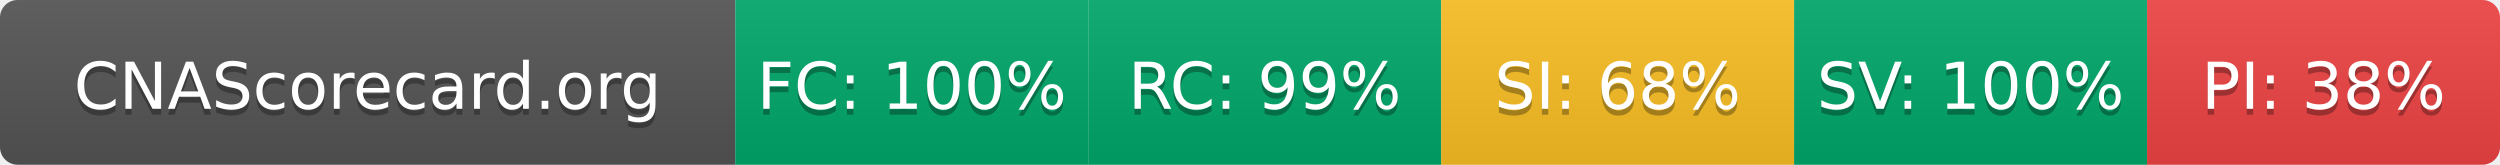
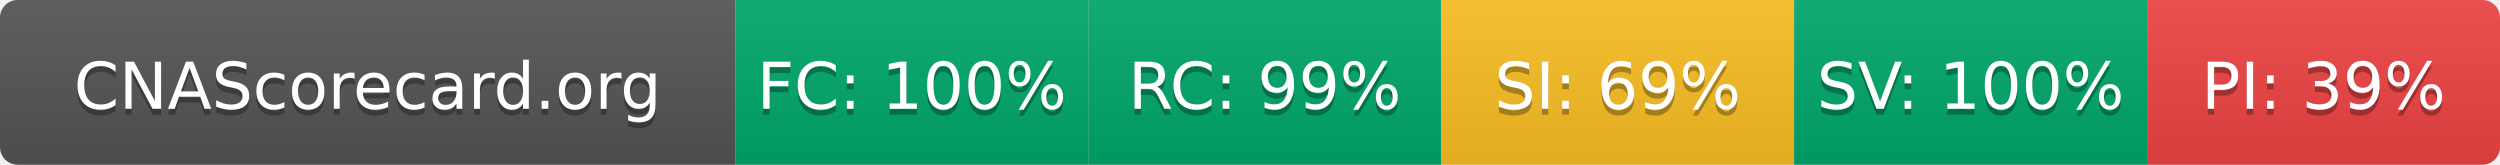
- <svg xmlns="http://www.w3.org/2000/svg" width="425" height="28" role="img" aria-label="CNAScorecard.org: FC:100% RC:99% SI:68% SV:100% PI:38%">
+ <svg xmlns="http://www.w3.org/2000/svg" width="425" height="28" role="img" aria-label="CNAScorecard.org: FC:100% RC:99% SI:69% SV:100% PI:39%">
  <linearGradient id="s" x2="0" y2="100%">
    <stop offset="0" stop-color="#bbb" stop-opacity=".1" />
    <stop offset="1" stop-opacity=".1" />
  </linearGradient>
  <clipPath id="r">
    <rect width="425" height="28" rx="3" fill="#fff" />
  </clipPath>
  <g clip-path="url(#r)">
    <rect width="125" height="28" fill="#555" />
    <rect x="125" width="60" height="28" fill="#00A86B" />
    <rect x="185" width="60" height="28" fill="#00A86B" />
    <rect x="245" width="60" height="28" fill="#FBBF24" />
    <rect x="305" width="60" height="28" fill="#00A86B" />
    <rect x="365" width="60" height="28" fill="#EF4444" />
    <rect width="425" height="28" fill="url(#s)" />
  </g>
  <g fill="#fff" text-anchor="middle" font-family="Verdana,Geneva,DejaVu Sans,sans-serif" text-rendering="geometricPrecision" font-size="110">
    <text aria-hidden="true" x="625" y="195" fill="#010101" fill-opacity=".3" transform="scale(.1)" textLength="1050">CNAScorecard.org</text>
    <text x="625" y="185" transform="scale(.1)" fill="#fff" textLength="1050">CNAScorecard.org</text>
    <text aria-hidden="true" x="1550" y="195" fill="#010101" fill-opacity=".3" transform="scale(.1)" textLength="440">FC: 100%</text>
    <text x="1550" y="185" transform="scale(.1)" fill="#fff" textLength="440">FC: 100%</text>
    <text aria-hidden="true" x="2150" y="195" fill="#010101" fill-opacity=".3" transform="scale(.1)" textLength="385">RC: 99%</text>
    <text x="2150" y="185" transform="scale(.1)" fill="#fff" textLength="385">RC: 99%</text>
-     <text aria-hidden="true" x="2750" y="195" fill="#010101" fill-opacity=".3" transform="scale(.1)" textLength="385">SI: 68%</text>
-     <text x="2750" y="185" transform="scale(.1)" fill="#fff" textLength="385">SI: 68%</text>
+     <text aria-hidden="true" x="2750" y="195" fill="#010101" fill-opacity=".3" transform="scale(.1)" textLength="385">SI: 69%</text>
+     <text x="2750" y="185" transform="scale(.1)" fill="#fff" textLength="385">SI: 69%</text>
    <text aria-hidden="true" x="3350" y="195" fill="#010101" fill-opacity=".3" transform="scale(.1)" textLength="440">SV: 100%</text>
    <text x="3350" y="185" transform="scale(.1)" fill="#fff" textLength="440">SV: 100%</text>
-     <text aria-hidden="true" x="3950" y="195" fill="#010101" fill-opacity=".3" transform="scale(.1)" textLength="385">PI: 38%</text>
-     <text x="3950" y="185" transform="scale(.1)" fill="#fff" textLength="385">PI: 38%</text>
+     <text aria-hidden="true" x="3950" y="195" fill="#010101" fill-opacity=".3" transform="scale(.1)" textLength="385">PI: 39%</text>
+     <text x="3950" y="185" transform="scale(.1)" fill="#fff" textLength="385">PI: 39%</text>
  </g>
</svg>
